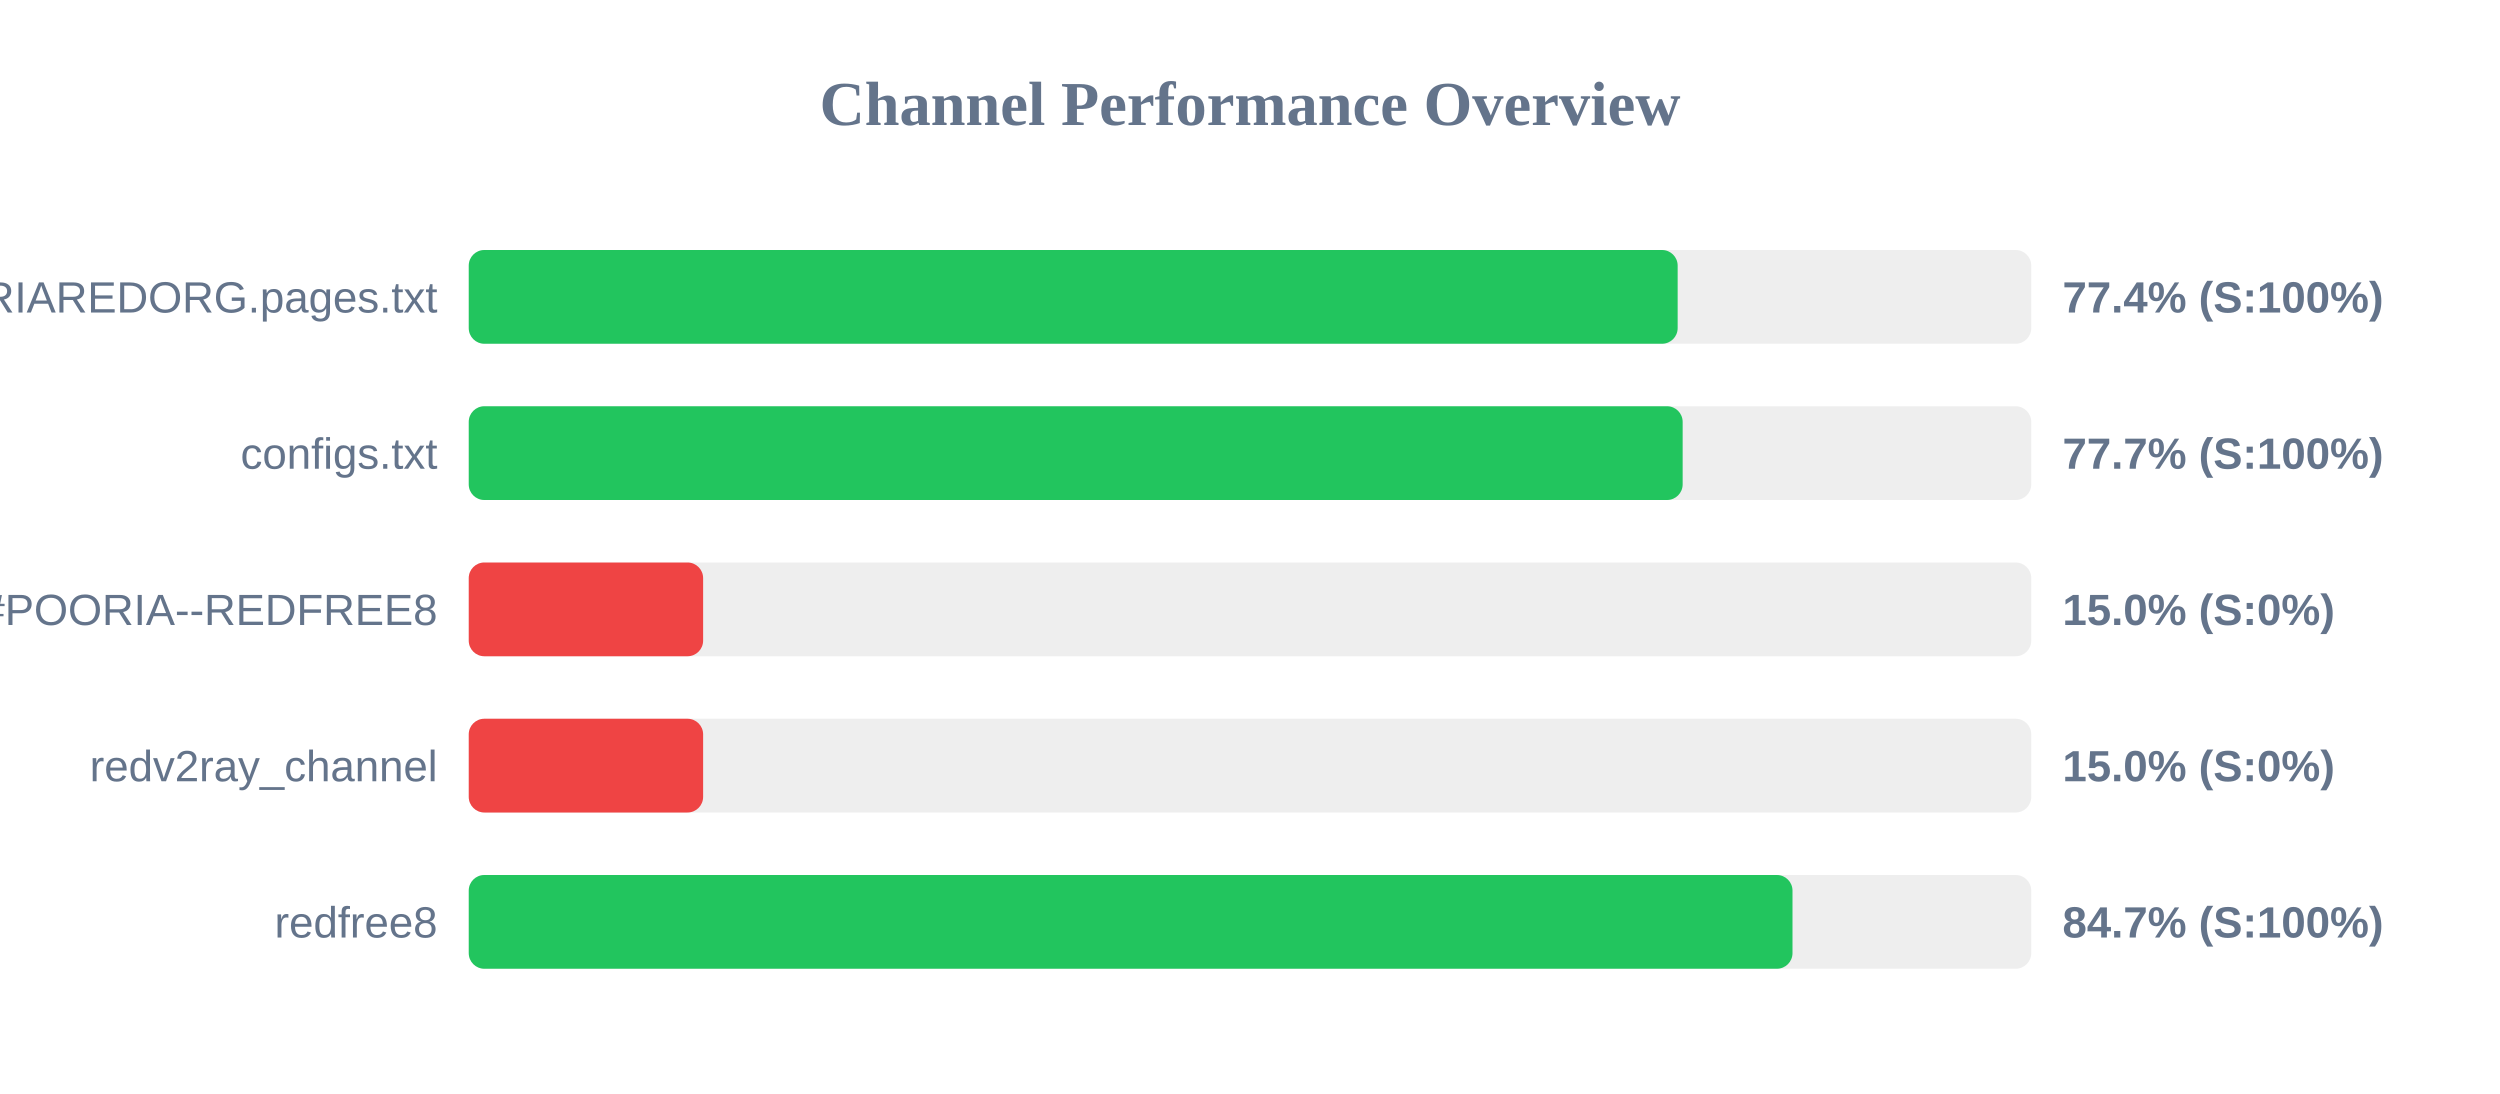
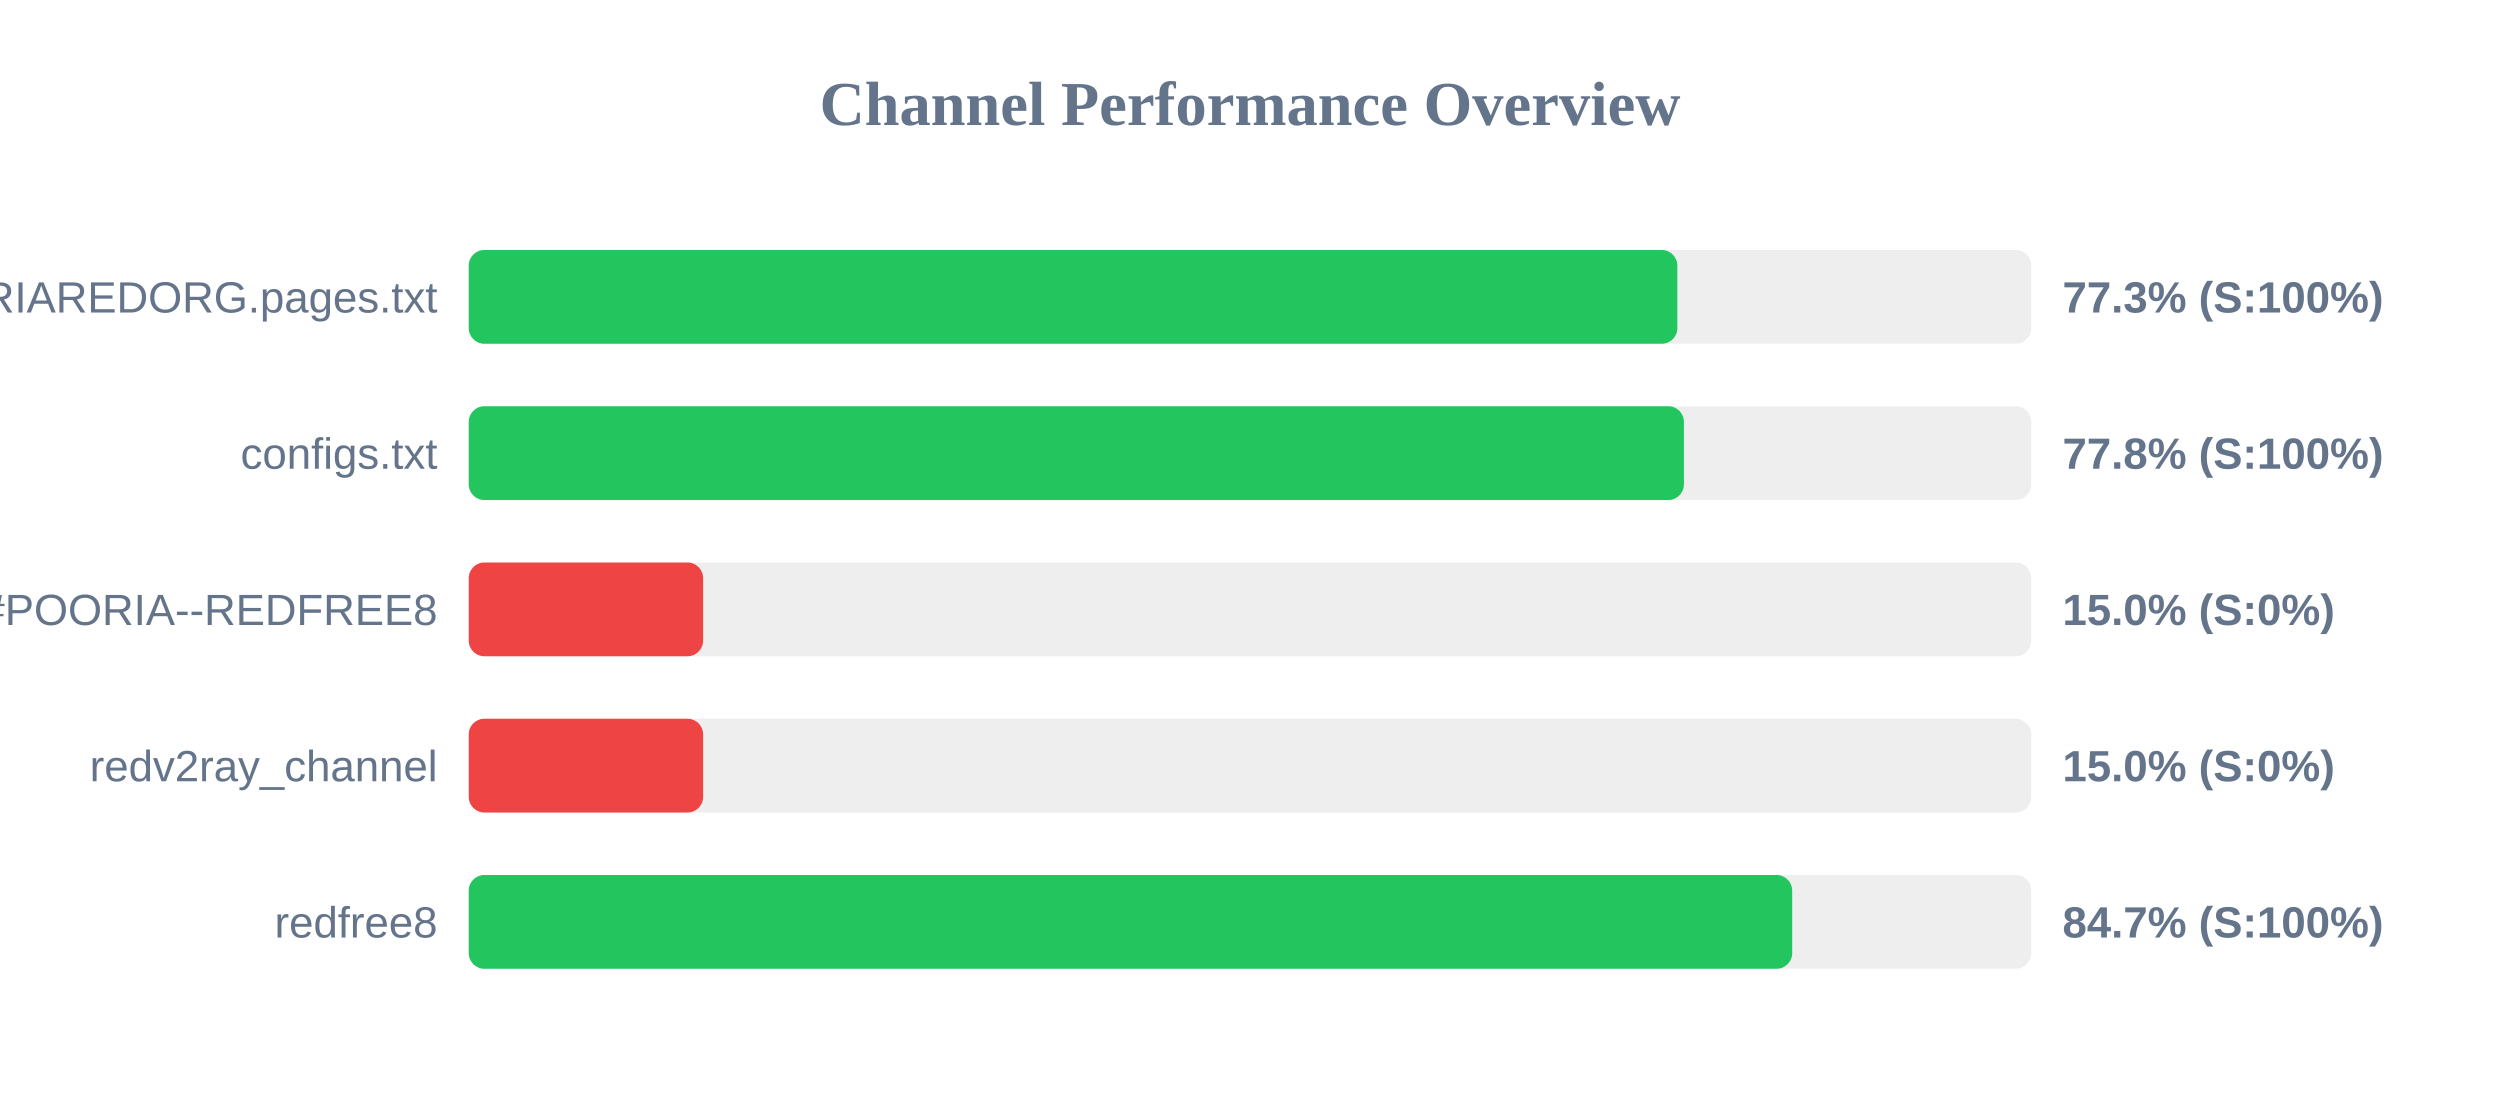
<svg xmlns="http://www.w3.org/2000/svg" width="800" height="350" version="1.1">
  <style>
        .row { font: 14px Arial; fill: #64748b; }
        .score { font: bold 14px Arial; fill: #64748b; }
    </style>
  <text x="400" y="40" text-anchor="middle" font-size="20px" font-weight="bold" fill="#64748b">Channel Performance Overview</text>
  <rect x="150" y="80" width="500" height="30" fill="#eee" rx="5" />
-   <rect x="150" y="80" width="386.85" height="30" fill="#22c55e" rx="5" />
+   <rect x="150" y="80" width="386.75" height="30" fill="#22c55e" rx="5" />
  <text x="140" y="100" text-anchor="end" class="row">POORIAREDORG.pages.txt</text>
-   <text x="660" y="100" text-anchor="start" class="score">77.4% (S:100%)</text>
+   <text x="660" y="100" text-anchor="start" class="score">77.3% (S:100%)</text>
  <rect x="150" y="130" width="500" height="30" fill="#eee" rx="5" />
-   <rect x="150" y="130" width="388.45" height="30" fill="#22c55e" rx="5" />
+   <rect x="150" y="130" width="388.85" height="30" fill="#22c55e" rx="5" />
  <text x="140" y="150" text-anchor="end" class="row">configs.txt</text>
-   <text x="660" y="150" text-anchor="start" class="score">77.7% (S:100%)</text>
+   <text x="660" y="150" text-anchor="start" class="score">77.8% (S:100%)</text>
  <rect x="150" y="180" width="500" height="30" fill="#eee" rx="5" />
  <rect x="150" y="180" width="75.0" height="30" fill="#ef4444" rx="5" />
  <text x="140" y="200" text-anchor="end" class="row">POORIA--REDFREE8.txt#POORIA--REDFREE8</text>
  <text x="660" y="200" text-anchor="start" class="score">15.0% (S:0%)</text>
  <rect x="150" y="230" width="500" height="30" fill="#eee" rx="5" />
  <rect x="150" y="230" width="75.0" height="30" fill="#ef4444" rx="5" />
  <text x="140" y="250" text-anchor="end" class="row">redv2ray_channel</text>
  <text x="660" y="250" text-anchor="start" class="score">15.0% (S:0%)</text>
  <rect x="150" y="280" width="500" height="30" fill="#eee" rx="5" />
-   <rect x="150" y="280" width="423.6" height="30" fill="#22c55e" rx="5" />
+   <rect x="150" y="280" width="423.5" height="30" fill="#22c55e" rx="5" />
  <text x="140" y="300" text-anchor="end" class="row">redfree8</text>
  <text x="660" y="300" text-anchor="start" class="score">84.7% (S:100%)</text>
</svg>
